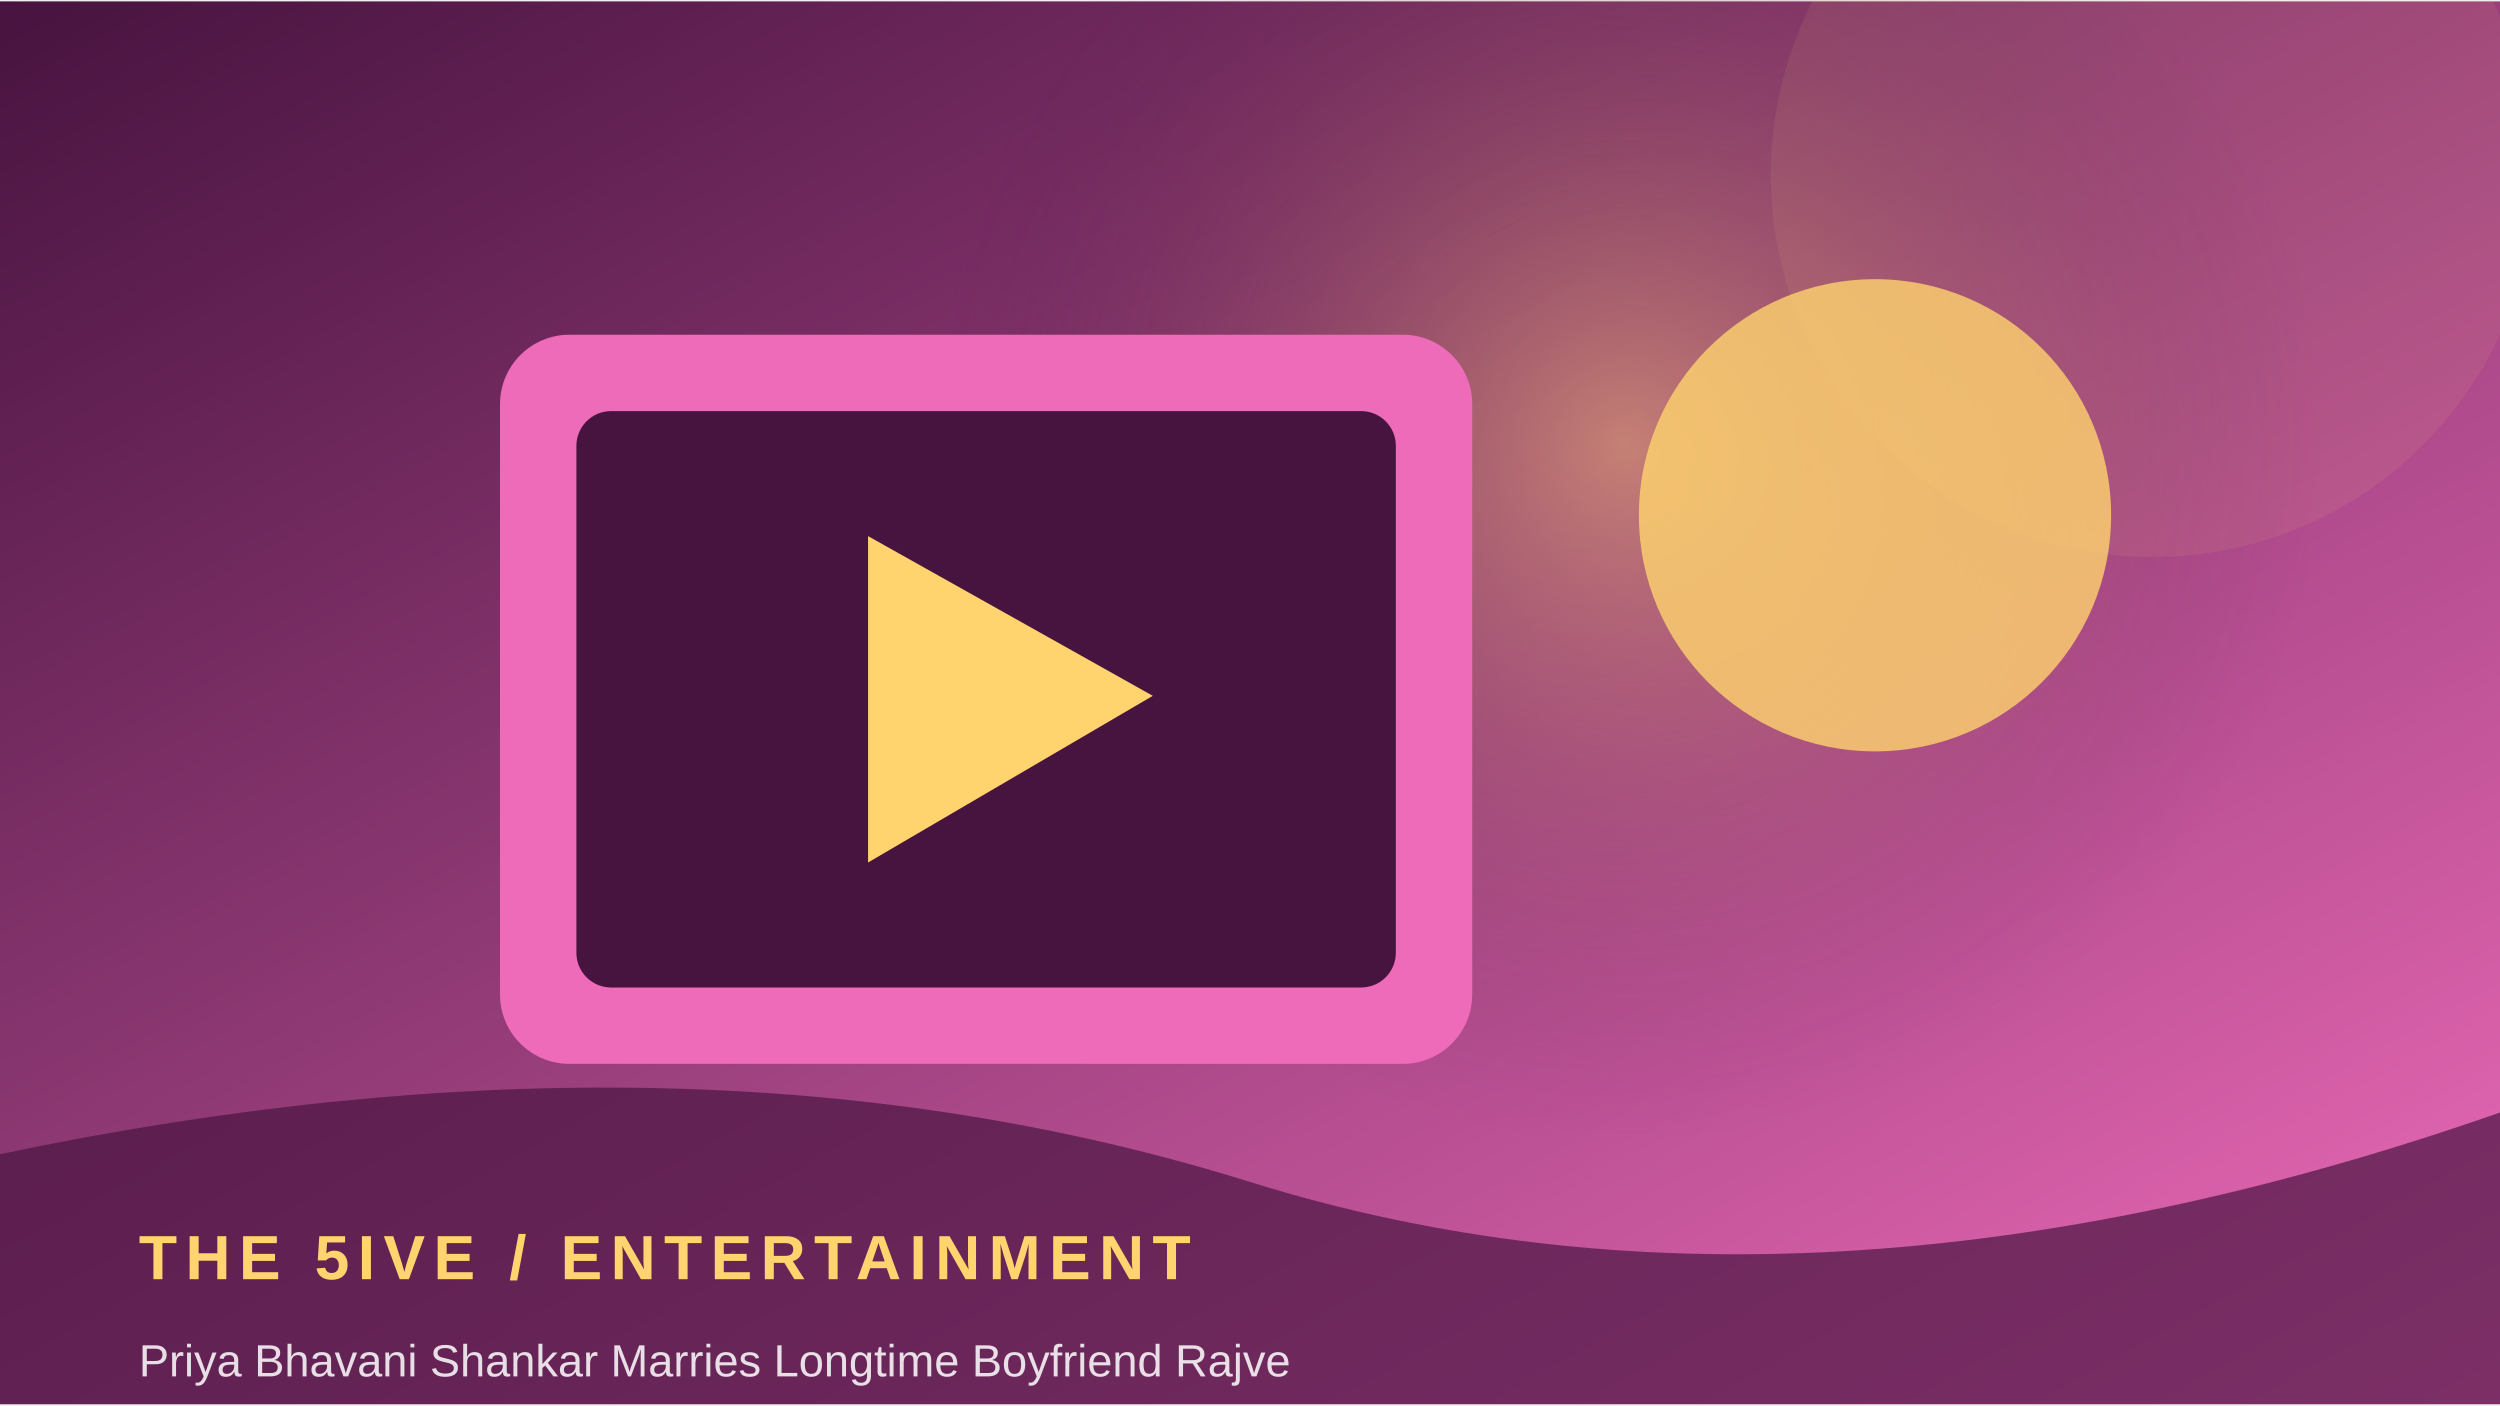
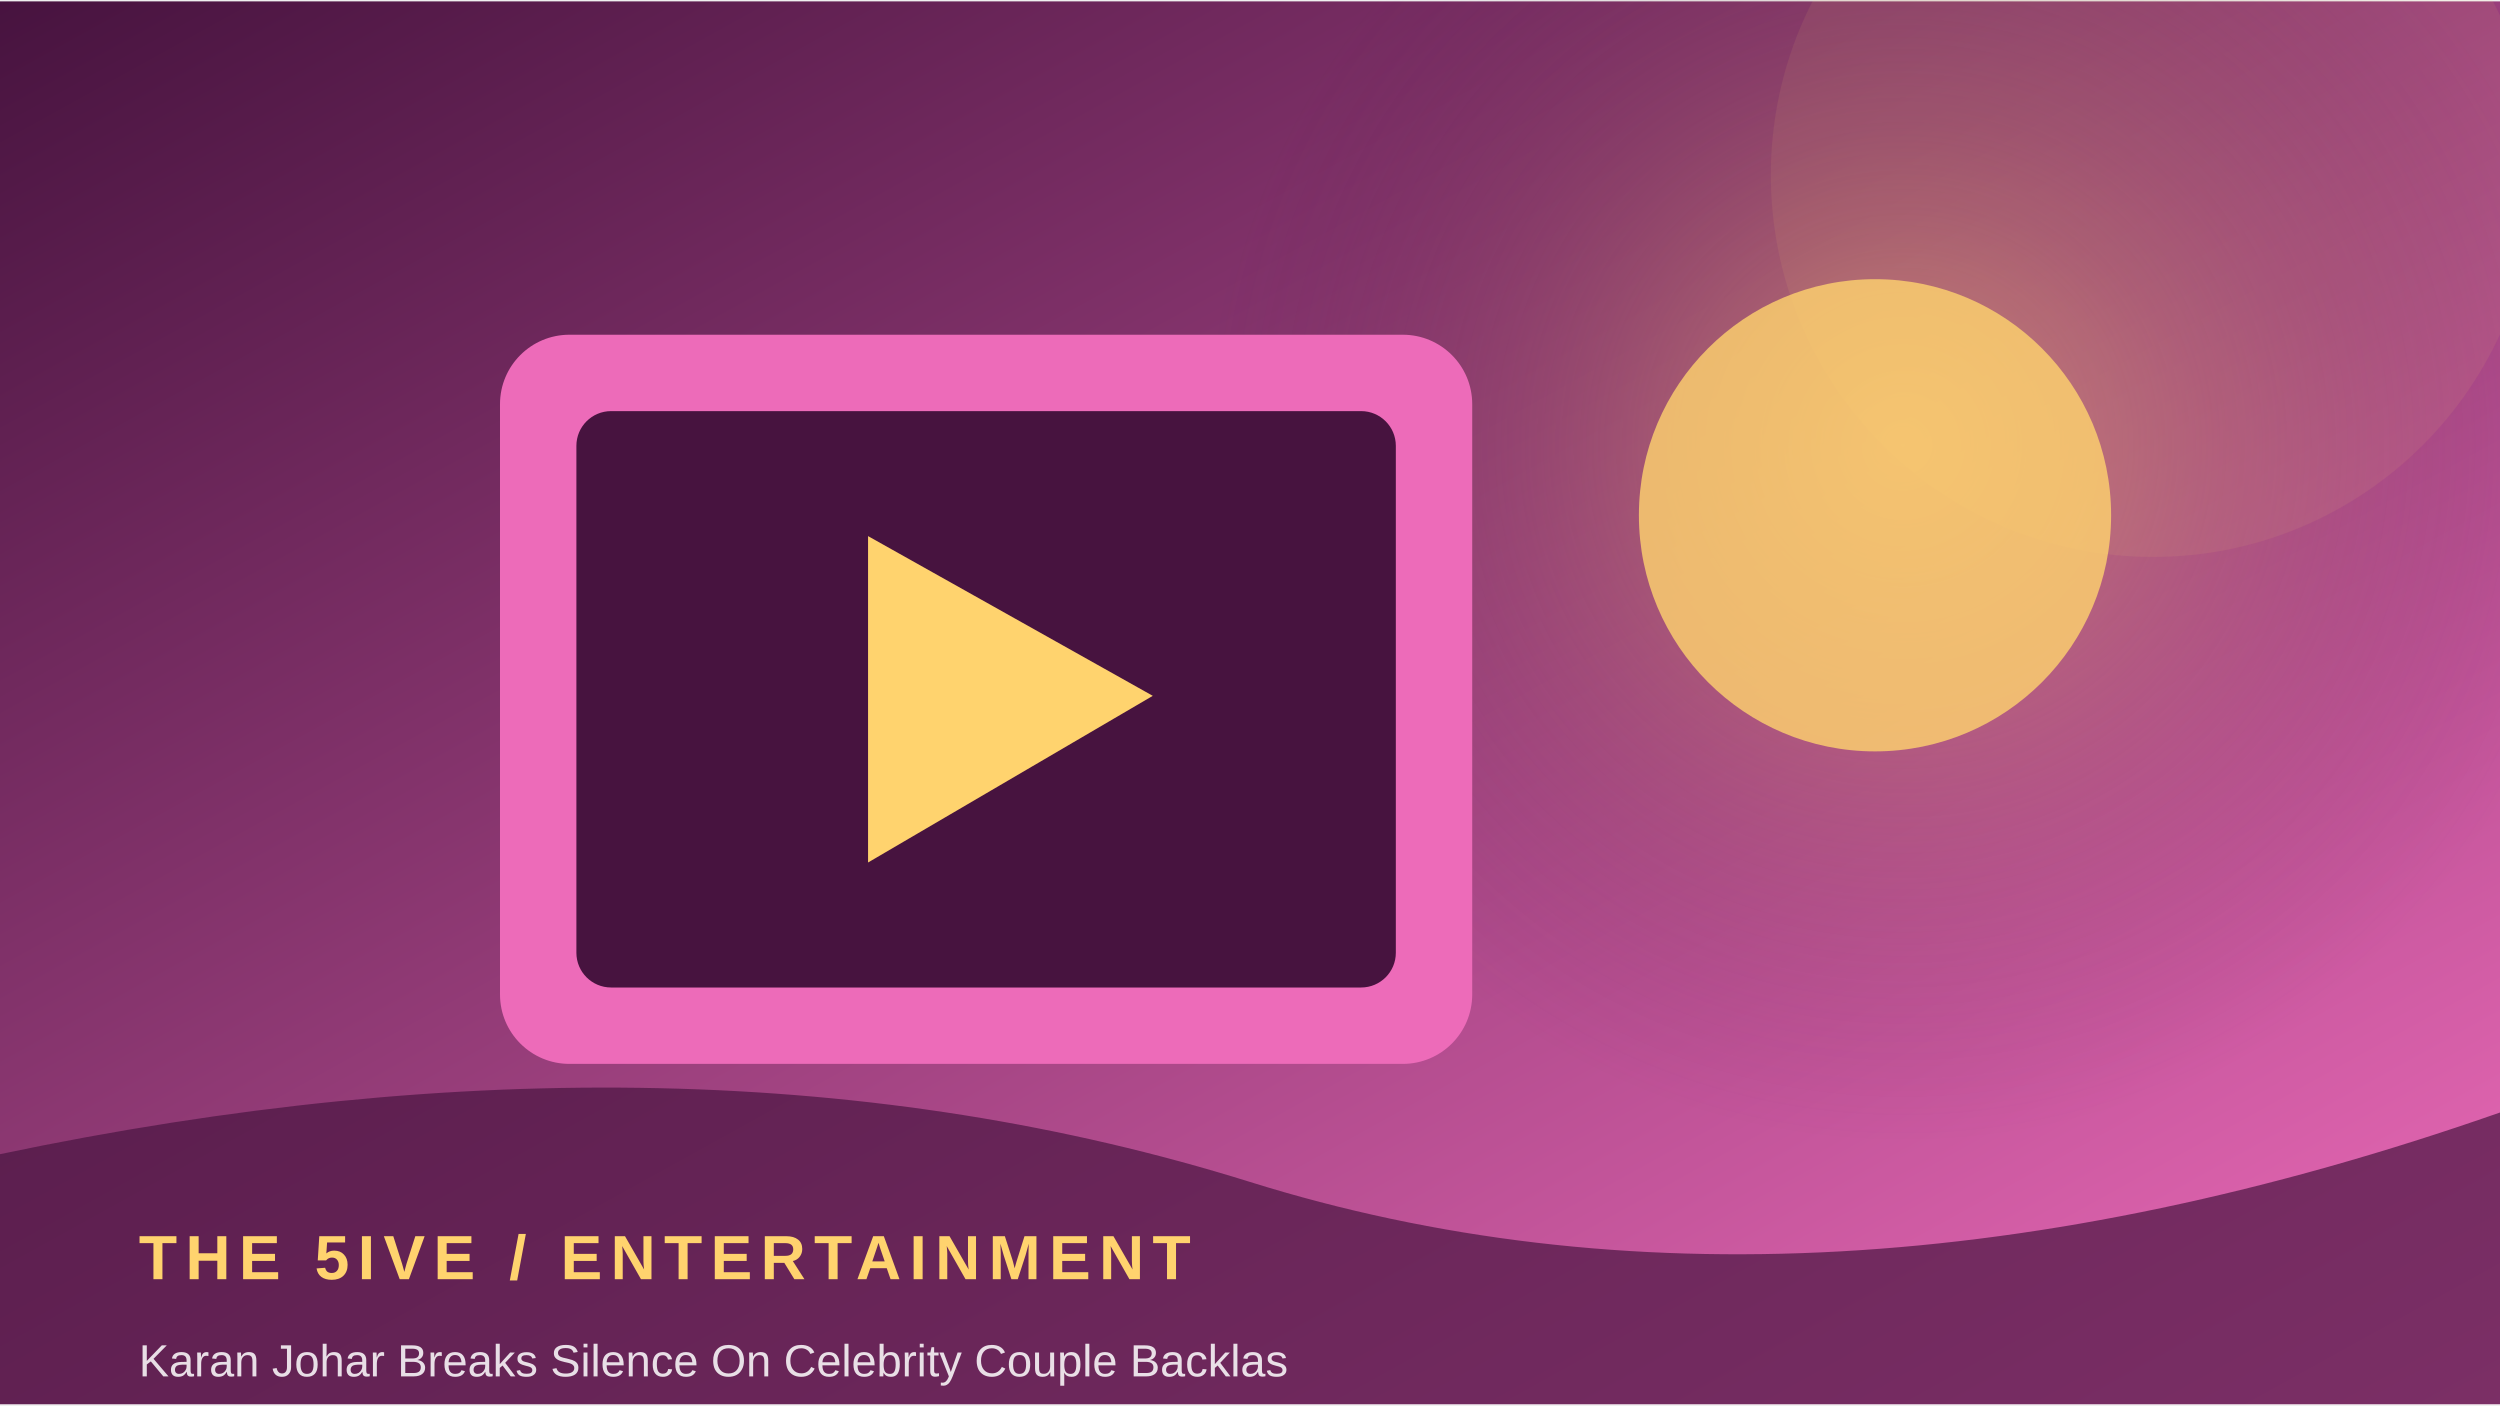
<svg xmlns="http://www.w3.org/2000/svg" width="900" height="506" viewBox="0 0 360 202">
  <defs>
    <linearGradient id="g" x1="0" y1="0" x2="1" y2="1">
      <stop stop-color="#47133f" />
      <stop offset="1" stop-color="#ed6bb9" />
    </linearGradient>
    <radialGradient id="r">
      <stop stop-color="#ffd36e" stop-opacity=".45" />
      <stop offset="1" stop-color="#47133f" stop-opacity="0" />
    </radialGradient>
  </defs>
  <rect width="360" height="202" fill="url(#g)" />
-   <circle cx="234" cy="64" r="100" fill="url(#r)" />
+   <circle cx="274" cy="64" r="100" fill="url(#r)" />
  <circle cx="310" cy="25" r="55" fill="#ffd36e" opacity=".08" />
  <rect x="72" y="48" width="140" height="105" rx="10" fill="#ed6bb9" />
  <rect x="83" y="59" width="118" height="83" rx="5" fill="#47133f" />
  <path d="M125 77 L125 124 L166 100 Z" fill="#ffd36e" />
  <circle cx="270" cy="74" r="34" fill="#ffd36e" opacity=".8" />
  <path d="M0 166 Q100 145 180 170 T360 160 V202 H0Z" fill="#47133f" opacity=".68" />
  <text x="20" y="184" font-family="Arial,sans-serif" font-size="9" font-weight="700" letter-spacing="1.2" fill="#ffd36e">THE 5IVE  /  ENTERTAINMENT</text>
-   <text x="20" y="198" font-family="Arial,sans-serif" font-size="6.5" fill="#ffffff" opacity=".85">Priya Bhavani Shankar Marries Longtime Boyfriend Rajve</text>
+   <text x="20" y="198" font-family="Arial,sans-serif" font-size="6.5" fill="#ffffff" opacity=".85">Karan Johar Breaks Silence On Celebrity Couple Backlas</text>
</svg>
